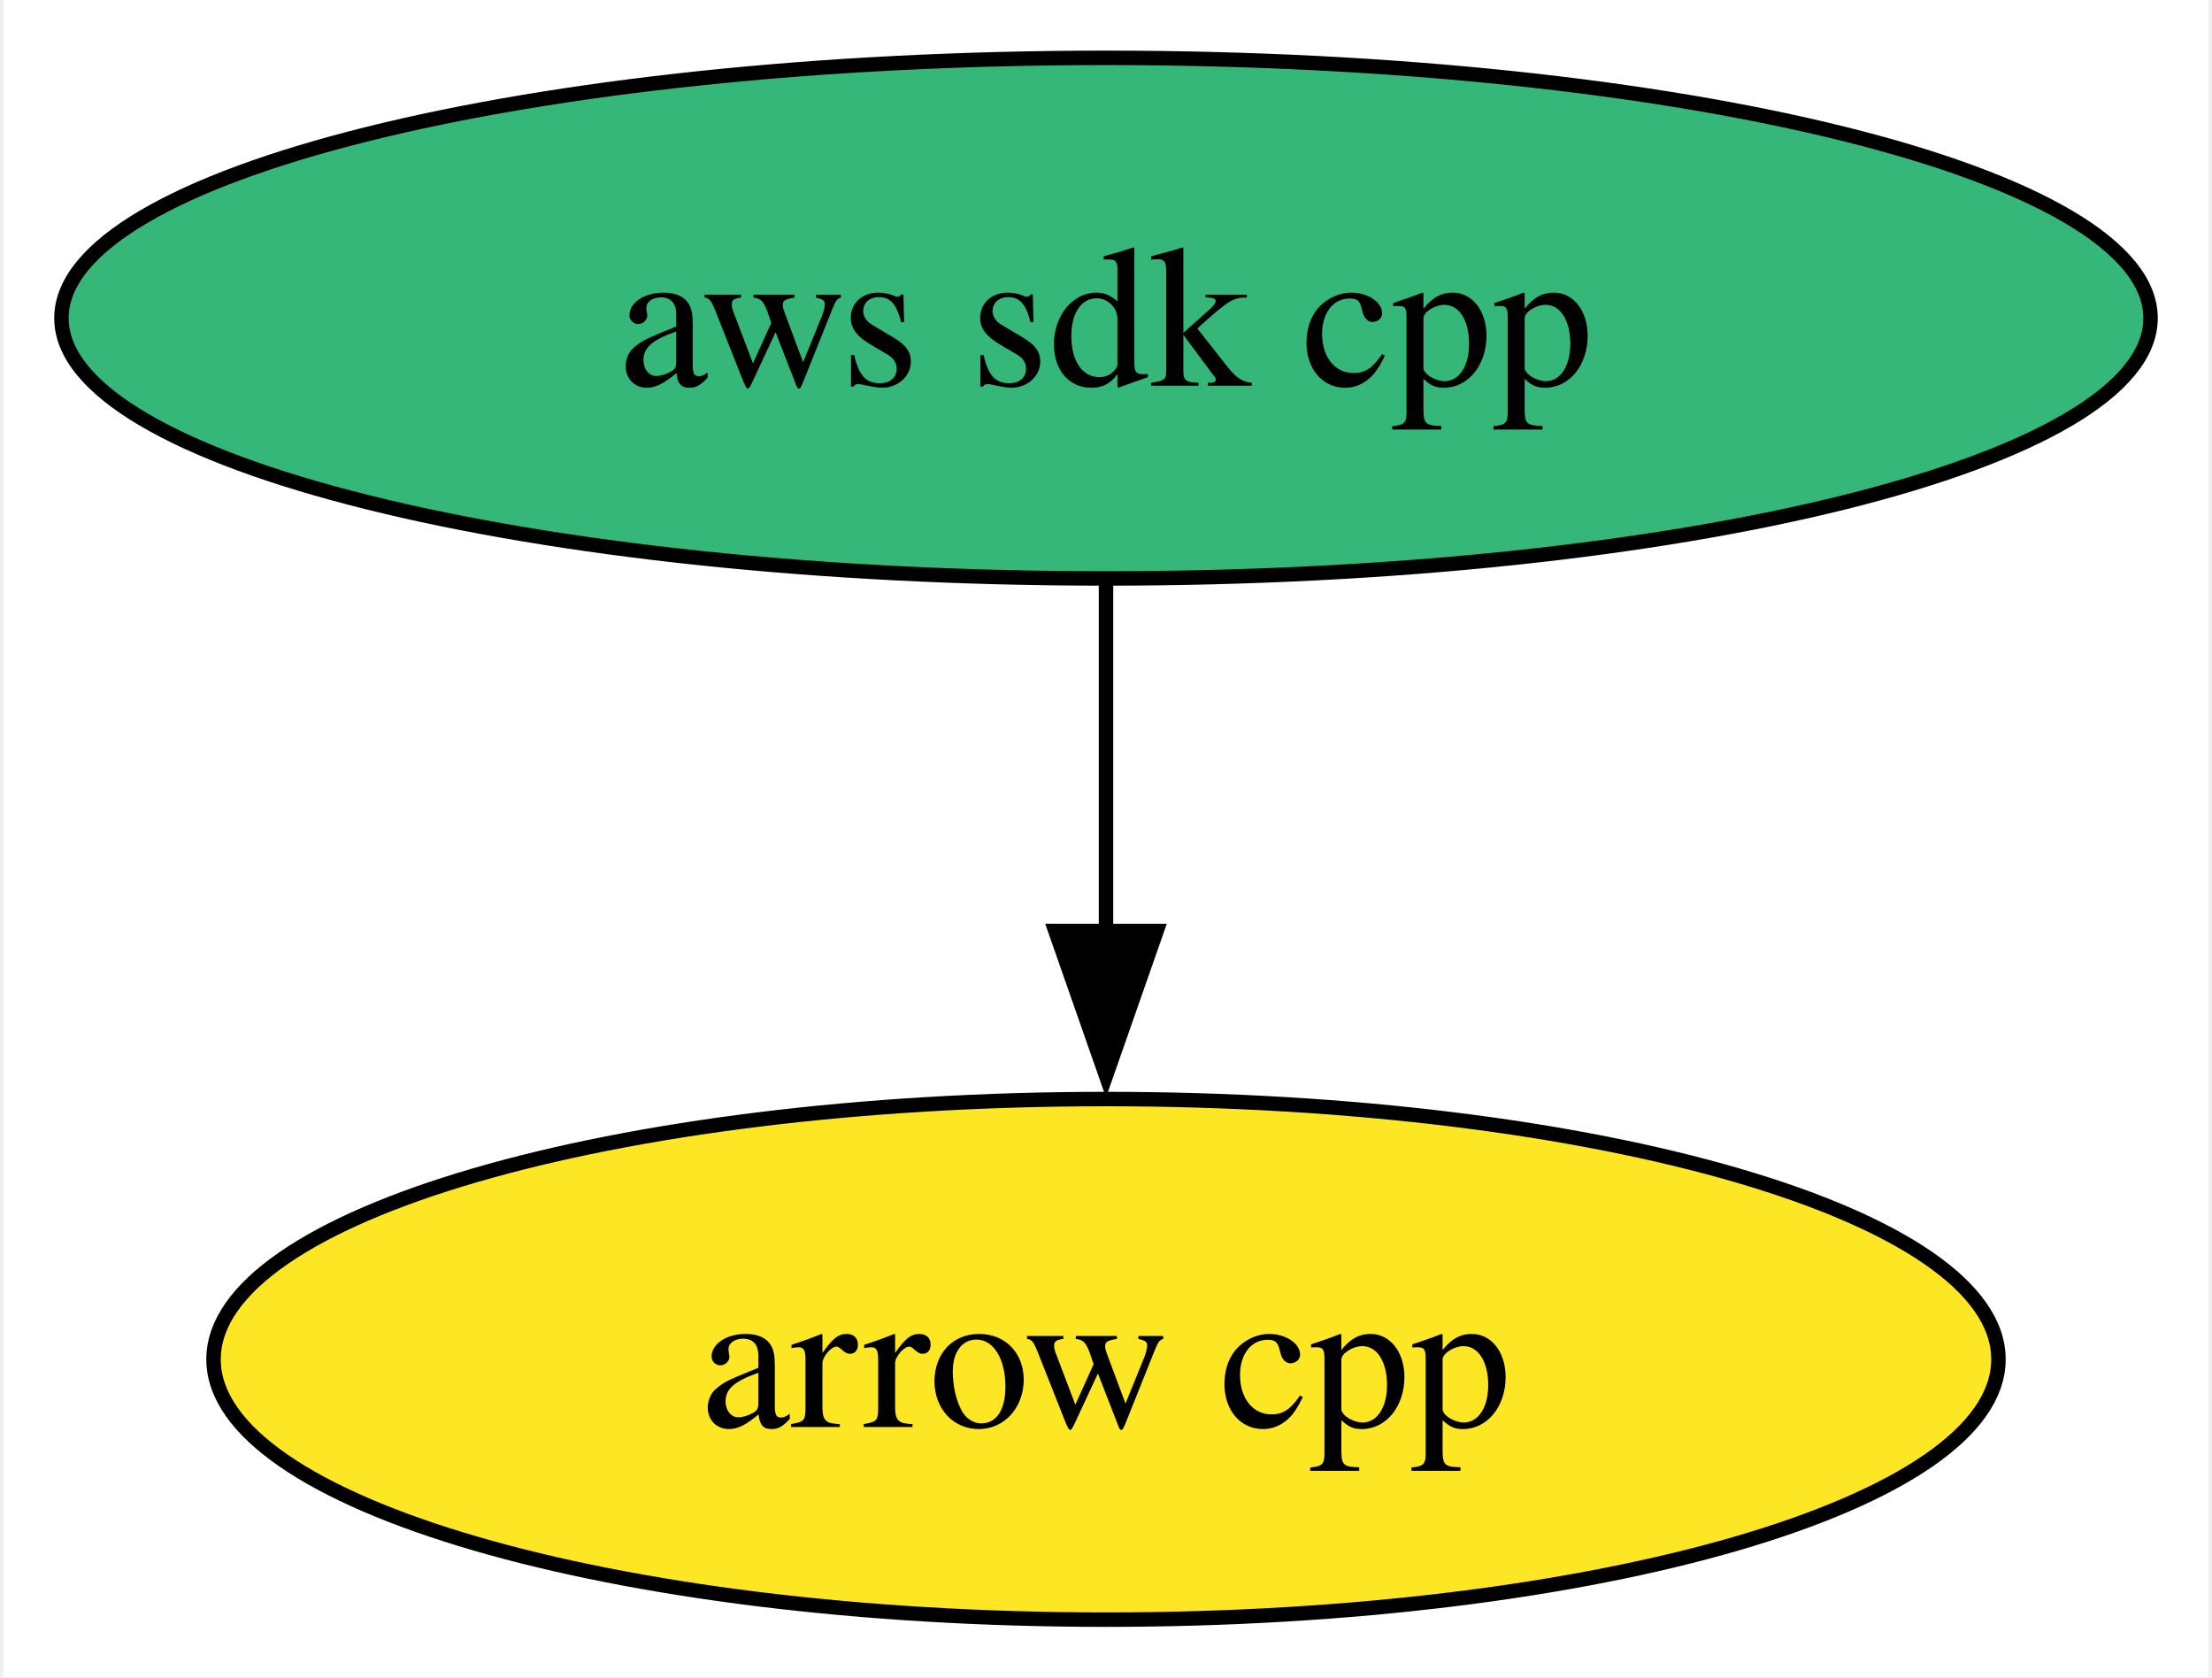
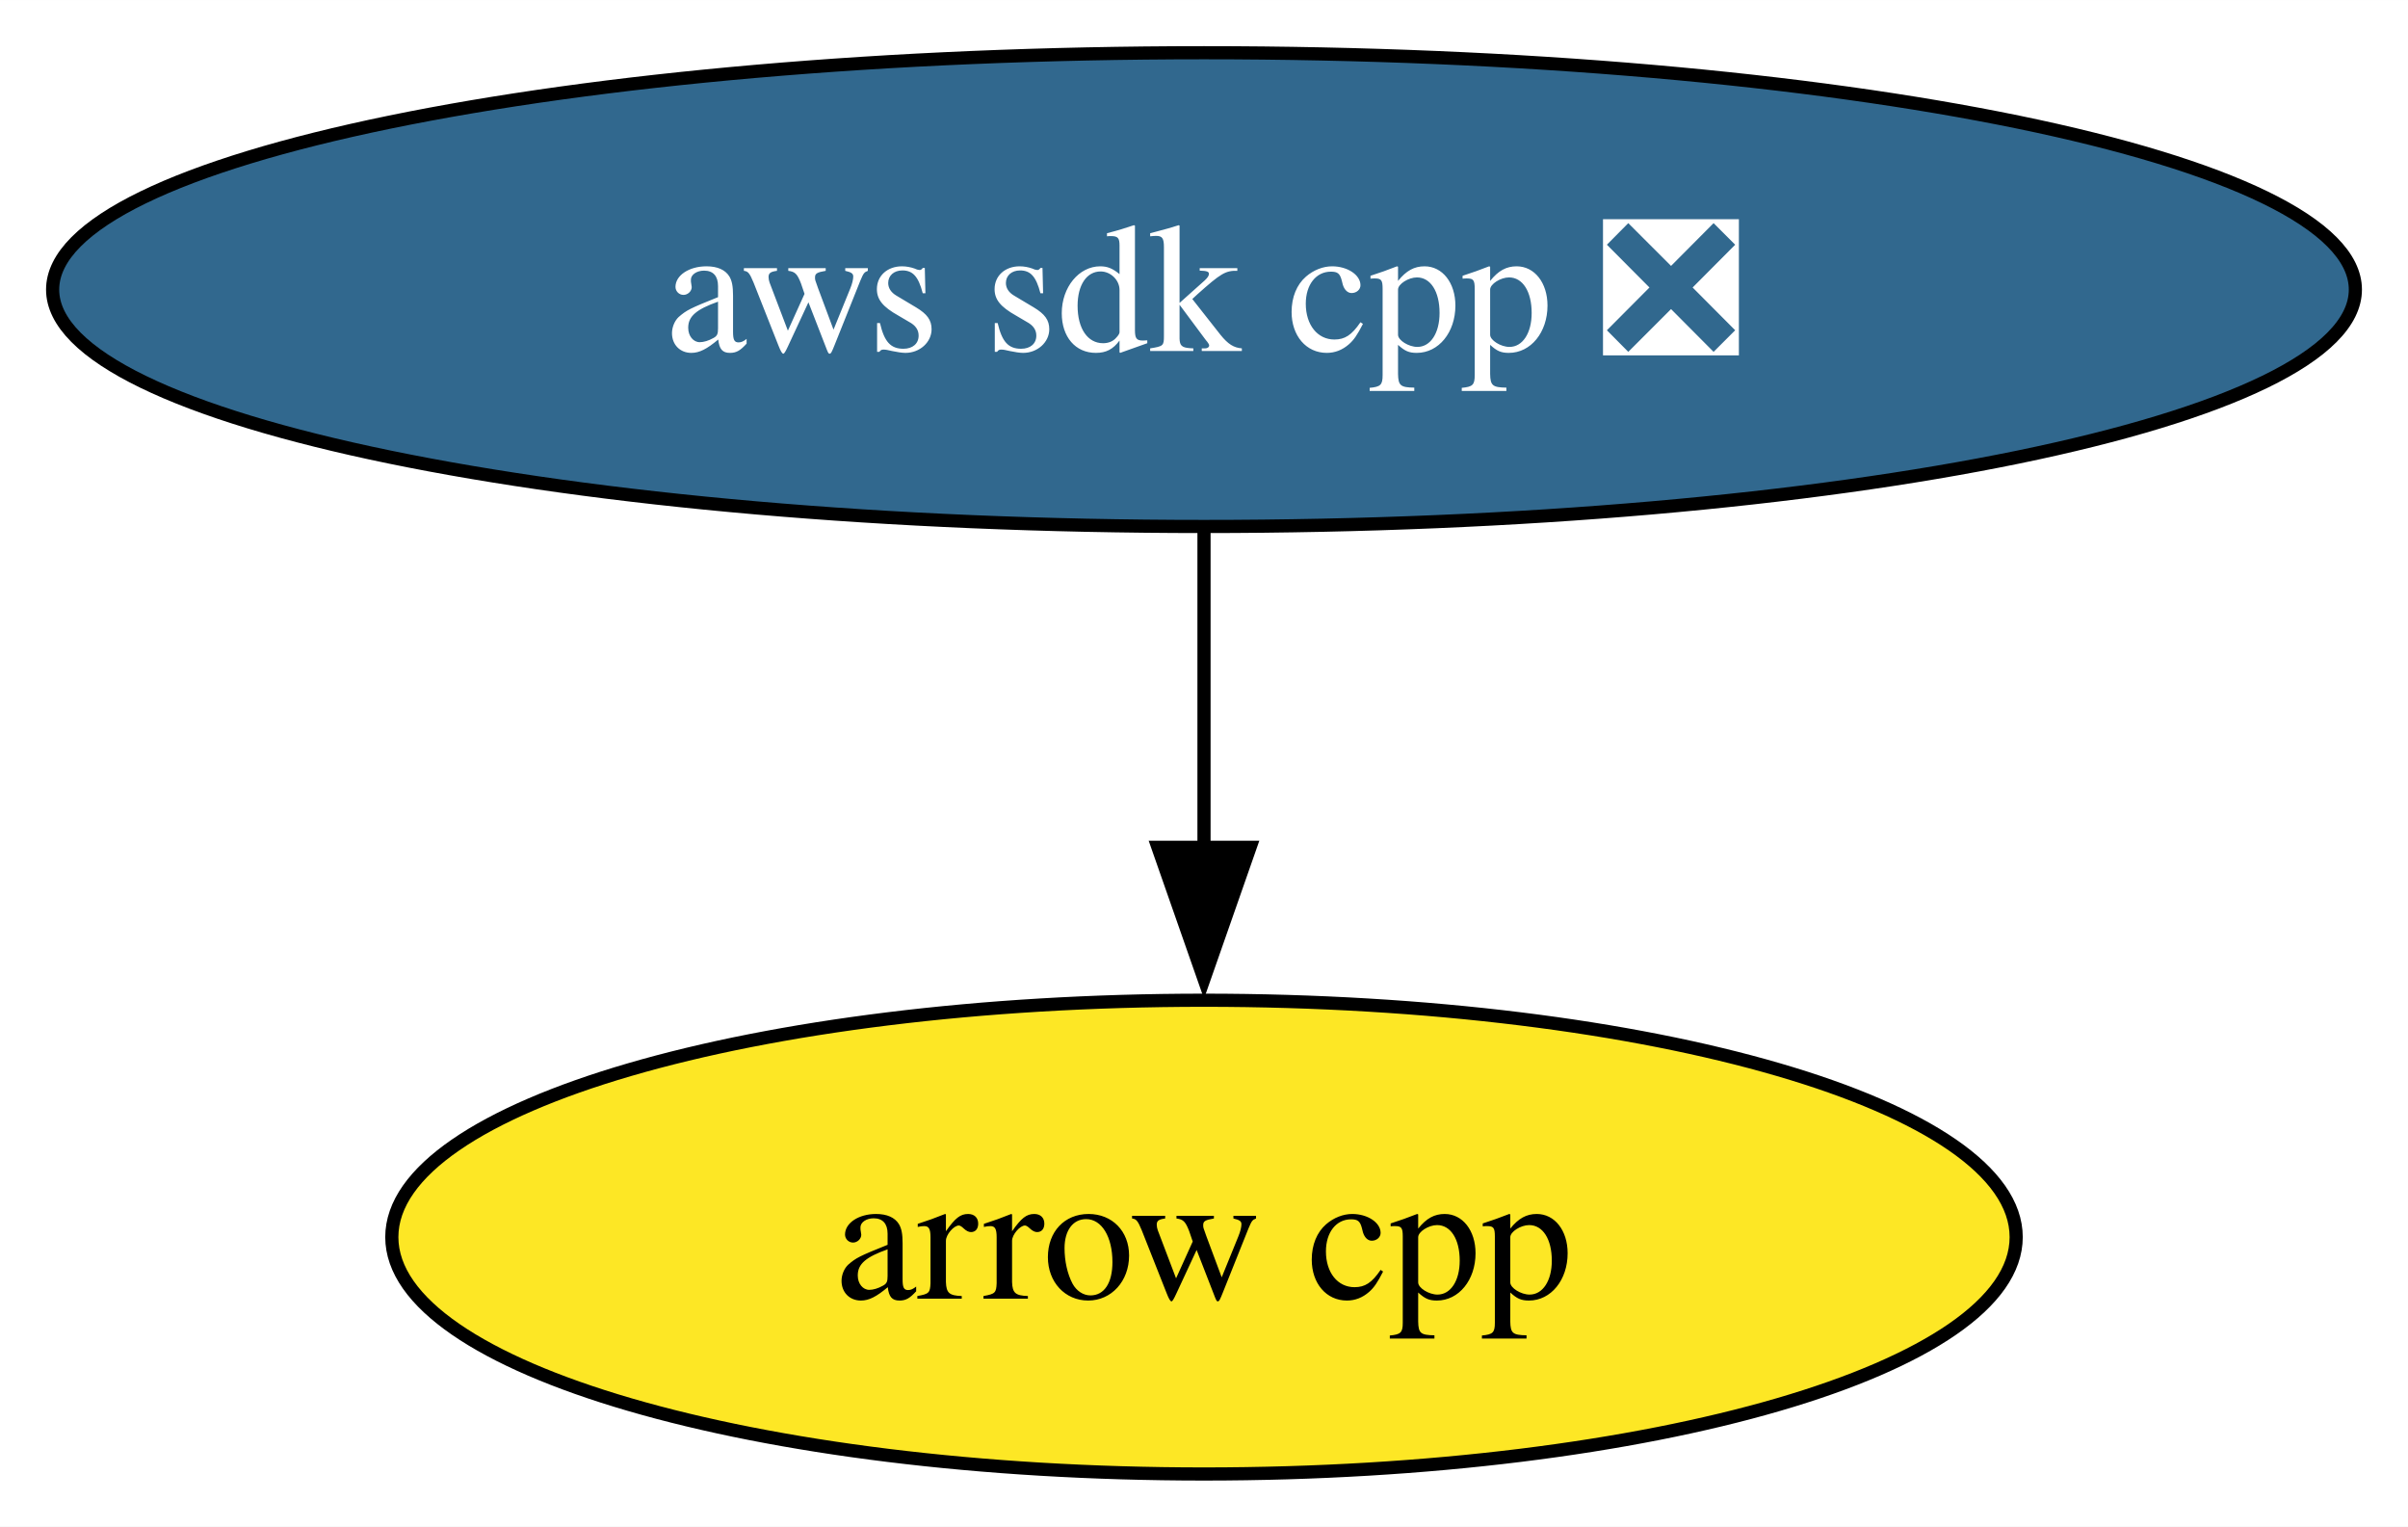
- <svg xmlns="http://www.w3.org/2000/svg" xmlns:xlink="http://www.w3.org/1999/xlink" width="153pt" height="116pt" viewBox="0.00 0.00 152.50 116.00">
+ <svg xmlns="http://www.w3.org/2000/svg" xmlns:xlink="http://www.w3.org/1999/xlink" width="183pt" height="116pt" viewBox="0.00 0.00 183.02 116.00">
  <g id="graph0" class="graph" transform="scale(1 1) rotate(0) translate(4 112)">
-     <polygon fill="white" stroke="none" points="-4,4 -4,-112 148.5,-112 148.5,4 -4,4" />
+     <polygon fill="white" stroke="none" points="-4,4 -4,-112 179.02,-112 179.02,4 -4,4" />
    <g id="node1" class="node">
      <g id="a_node1">
        <a xlink:href="https://github.com/conda-forge/arrow-cpp-feedstock" xlink:title="arrow cpp">
-           <ellipse fill="#fde725" stroke="black" cx="72.25" cy="-18" rx="61.73" ry="18" />
-           <text text-anchor="middle" x="72.25" y="-13.32" font-family="Times,serif" font-size="14.00">arrow cpp</text>
+           <ellipse fill="#fde725" stroke="black" cx="87.51" cy="-18" rx="61.73" ry="18" />
+           <text text-anchor="middle" x="87.51" y="-13.32" font-family="Times,serif" font-size="14.00">arrow cpp</text>
        </a>
      </g>
    </g>
    <g id="node2" class="node">
      <g id="a_node2">
-         <a xlink:href="https://github.com/conda-forge/aws-sdk-cpp-feedstock" xlink:title="aws sdk cpp">
-           <ellipse fill="#35b779" stroke="black" cx="72.25" cy="-90" rx="72.25" ry="18" />
-           <text text-anchor="middle" x="72.25" y="-85.33" font-family="Times,serif" font-size="14.00">aws sdk cpp</text>
+         <a xlink:href="https://github.com/conda-forge/aws-sdk-cpp-feedstock/pull/836" xlink:title="aws sdk cpp ❎">
+           <ellipse fill="#31688e" stroke="black" cx="87.51" cy="-90" rx="87.51" ry="18" />
+           <text text-anchor="middle" x="87.51" y="-85.33" font-family="Times,serif" font-size="14.00" fill="white">aws sdk cpp ❎</text>
        </a>
      </g>
    </g>
    <g id="edge1" class="edge">
-       <path fill="none" stroke="black" d="M72.25,-71.7C72.25,-64.41 72.25,-55.73 72.25,-47.54" />
-       <polygon fill="black" stroke="black" points="75.75,-47.62 72.25,-37.62 68.75,-47.62 75.75,-47.62" />
+       <path fill="none" stroke="black" d="M87.51,-71.7C87.51,-64.41 87.51,-55.73 87.51,-47.54" />
+       <polygon fill="black" stroke="black" points="91.01,-47.62 87.51,-37.62 84.01,-47.62 91.01,-47.62" />
    </g>
  </g>
</svg>
